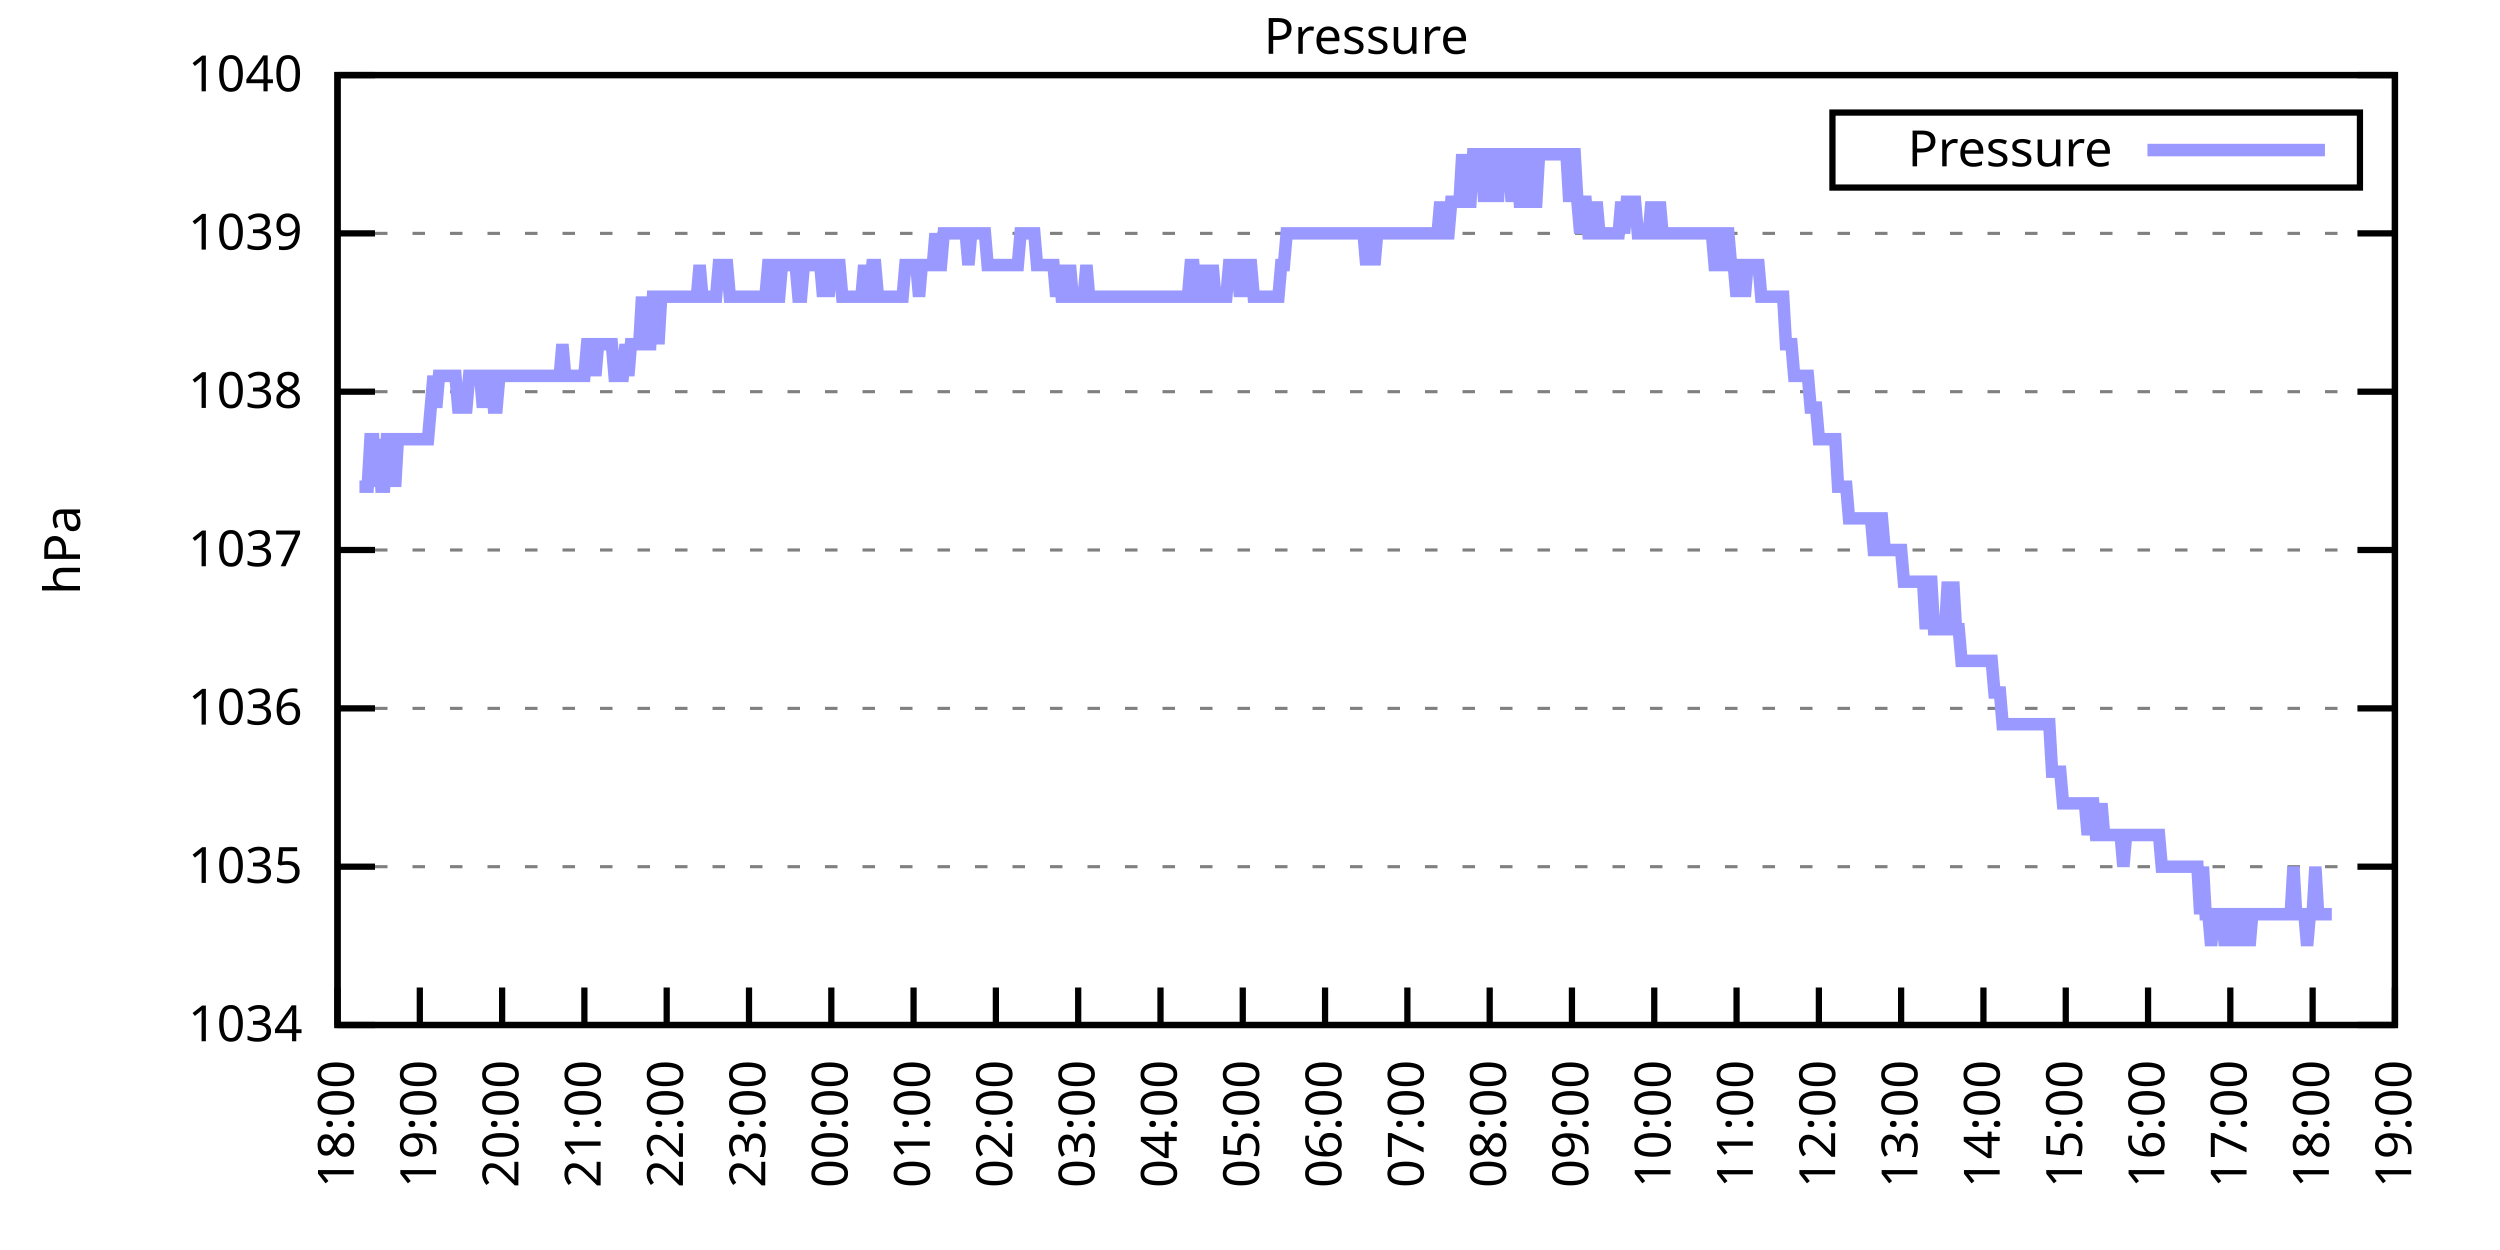
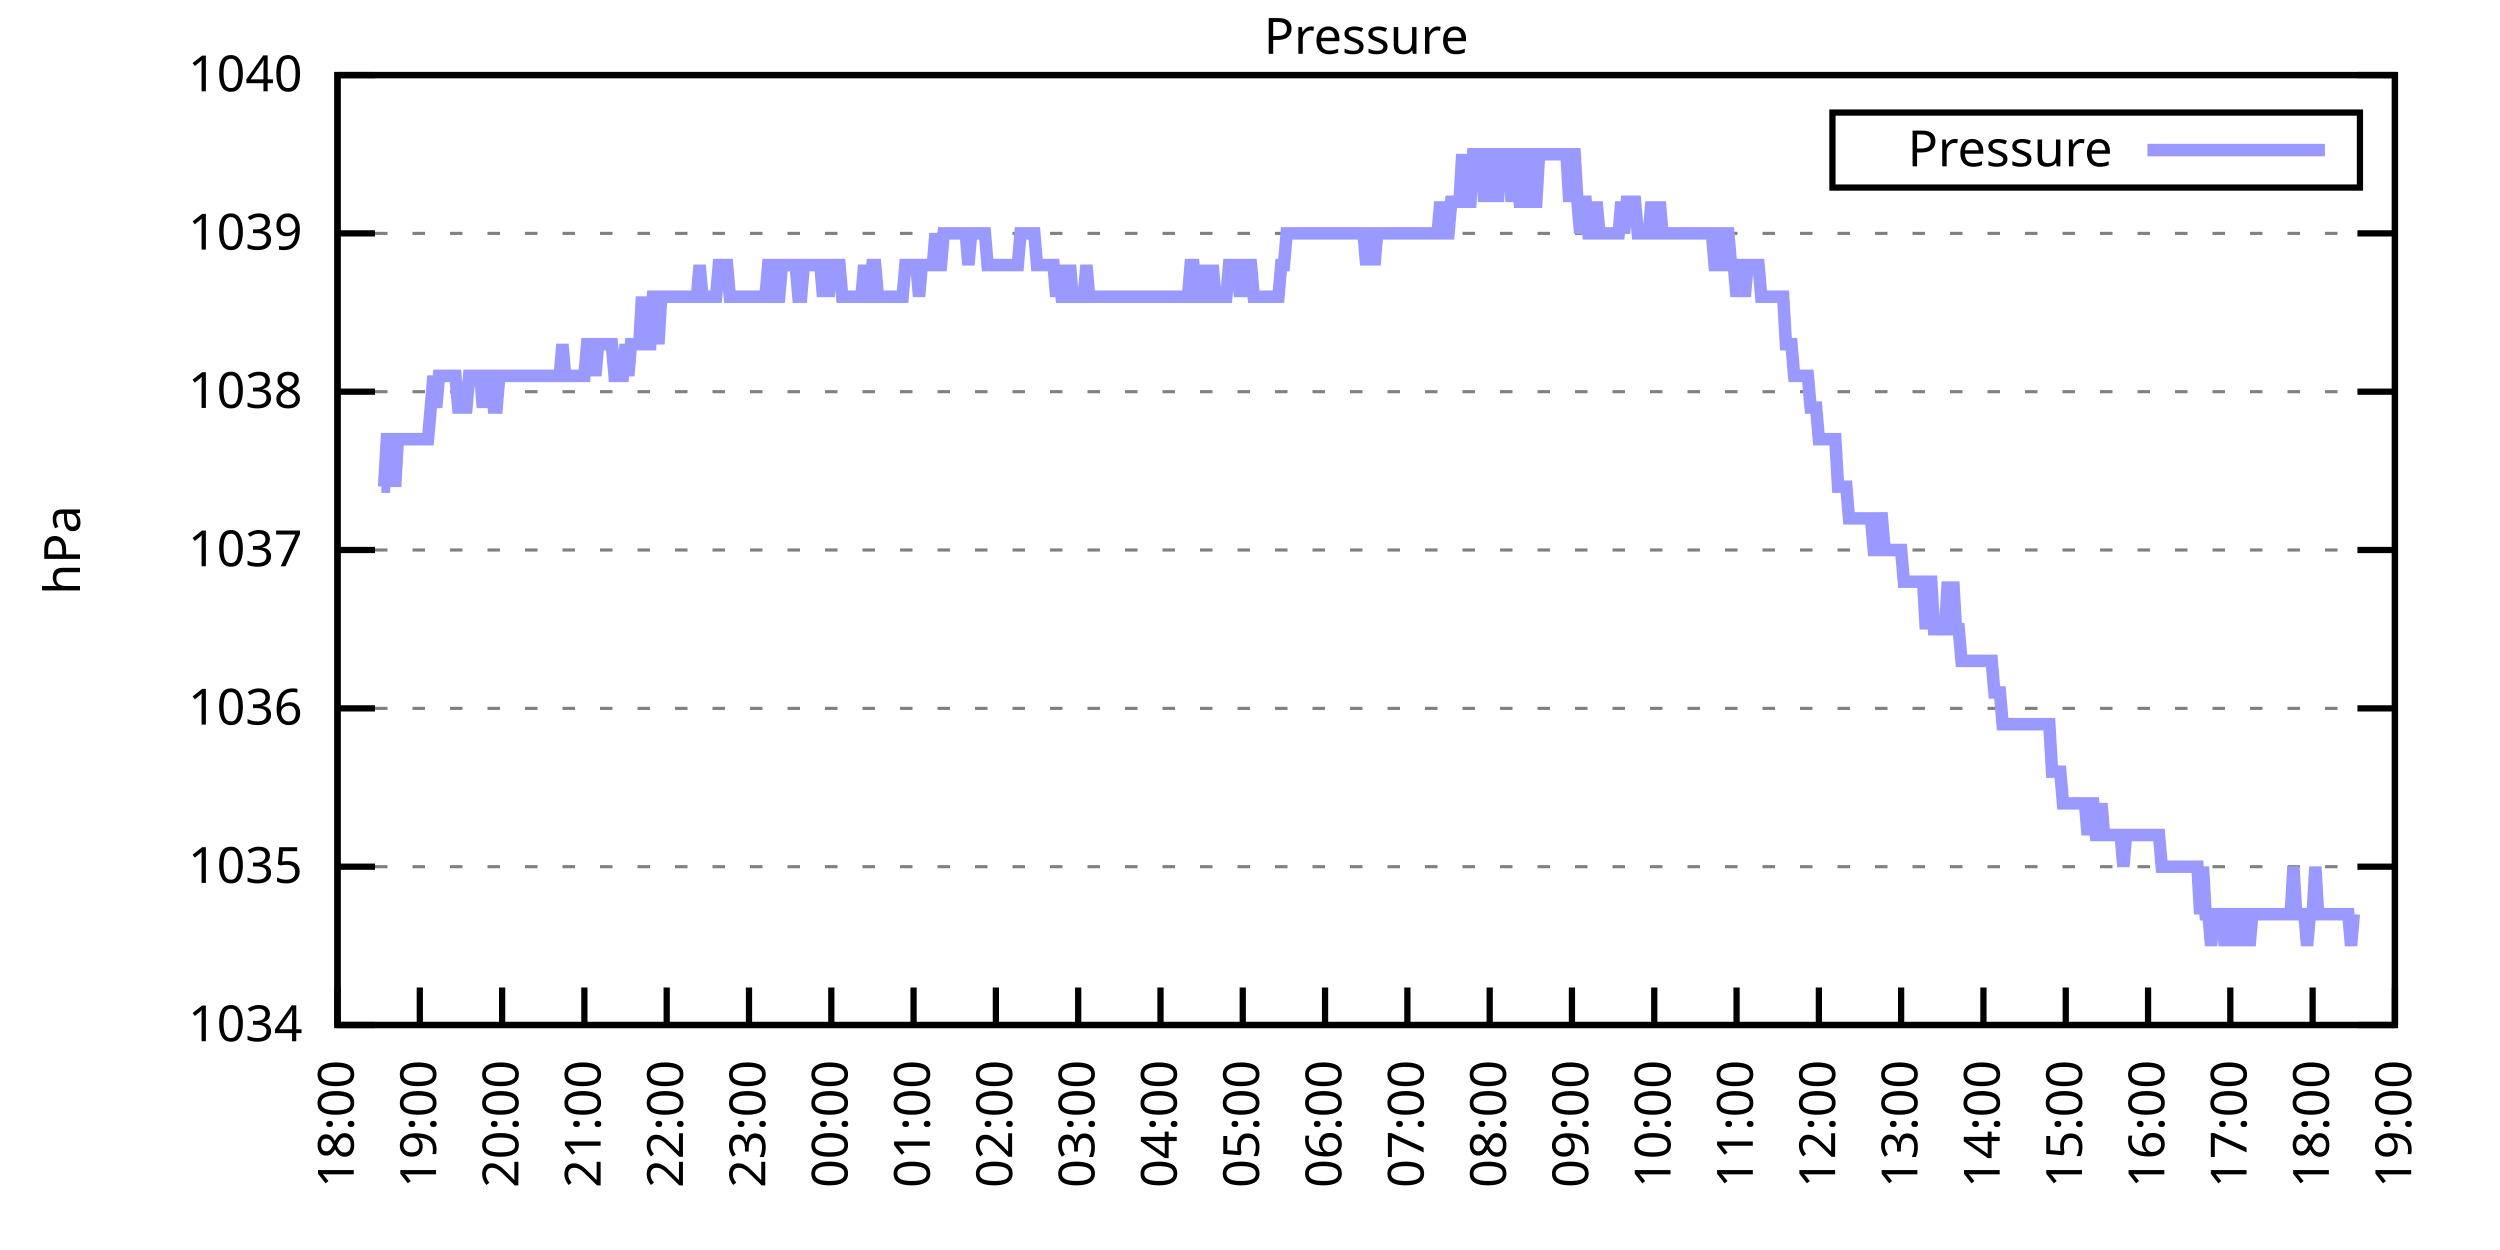
<svg xmlns="http://www.w3.org/2000/svg" xmlns:xlink="http://www.w3.org/1999/xlink" width="400" height="200" viewBox="0 0 400 200">
  <g id="gnuplot_canvas">
    <rect x="0" y="0" width="400" height="200" fill="none" />
    <defs>
      <circle id="gpDot" r="0.5" stroke-width="0.5" stroke="currentColor" />
      <path id="gpPt0" stroke-width="0.333" stroke="currentColor" d="M-1,0 h2 M0,-1 v2" />
      <path id="gpPt1" stroke-width="0.333" stroke="currentColor" d="M-1,-1 L1,1 M1,-1 L-1,1" />
      <path id="gpPt2" stroke-width="0.333" stroke="currentColor" d="M-1,0 L1,0 M0,-1 L0,1 M-1,-1 L1,1 M-1,1 L1,-1" />
      <rect id="gpPt3" stroke-width="0.333" stroke="currentColor" x="-1" y="-1" width="2" height="2" />
      <rect id="gpPt4" stroke-width="0.333" stroke="currentColor" fill="currentColor" x="-1" y="-1" width="2" height="2" />
      <circle id="gpPt5" stroke-width="0.333" stroke="currentColor" cx="0" cy="0" r="1" />
      <use xlink:href="#gpPt5" id="gpPt6" fill="currentColor" stroke="none" />
      <path id="gpPt7" stroke-width="0.333" stroke="currentColor" d="M0,-1.33 L-1.33,0.67 L1.33,0.67 z" />
      <use xlink:href="#gpPt7" id="gpPt8" fill="currentColor" stroke="none" />
      <use xlink:href="#gpPt7" id="gpPt9" stroke="currentColor" transform="rotate(180)" />
      <use xlink:href="#gpPt9" id="gpPt10" fill="currentColor" stroke="none" />
      <use xlink:href="#gpPt3" id="gpPt11" stroke="currentColor" transform="rotate(45)" />
      <use xlink:href="#gpPt11" id="gpPt12" fill="currentColor" stroke="none" />
      <path id="gpPt13" stroke-width="0.333" stroke="currentColor" d="M0,1.330 L1.265,0.411 L0.782,-1.067 L-0.782,-1.076 L-1.265,0.411 z" />
      <use xlink:href="#gpPt13" id="gpPt14" fill="currentColor" stroke="none" />
      <filter id="textbox" filterUnits="objectBoundingBox" x="0" y="0" height="1" width="1">
        <feFlood flood-color="white" flood-opacity="1" result="bgnd" />
        <feComposite in="SourceGraphic" in2="bgnd" operator="atop" />
      </filter>
      <filter id="greybox" filterUnits="objectBoundingBox" x="0" y="0" height="1" width="1">
        <feFlood flood-color="lightgrey" flood-opacity="1" result="grey" />
        <feComposite in="SourceGraphic" in2="grey" operator="atop" />
      </filter>
    </defs>
    <g fill="none" color="white" stroke="currentColor" stroke-width="1.00" stroke-linecap="butt" stroke-linejoin="miter">
</g>
    <g fill="none" color="black" stroke="currentColor" stroke-width="1.00" stroke-linecap="butt" stroke-linejoin="miter">
      <g stroke="none" shape-rendering="crispEdges">
        <polygon fill="rgb(255, 255, 255)" points="54.00,164.00 383.18,164.00 383.18,12.02 54.00,12.02 " />
      </g>
    </g>
    <g fill="none" color="black" stroke="currentColor" stroke-width="1.00" stroke-linecap="butt" stroke-linejoin="miter">
</g>
    <g fill="none" color="black" stroke="black" stroke-width="0.50" stroke-linecap="butt" stroke-linejoin="miter">
</g>
    <g fill="none" color="gray" stroke="currentColor" stroke-width="0.50" stroke-linecap="butt" stroke-linejoin="miter">
      <path stroke="gray" stroke-dasharray="2,4" class="gridline" d="M54.00,164.00 L383.19,164.00  " />
    </g>
    <g fill="none" color="gray" stroke="gray" stroke-width="1.00" stroke-linecap="butt" stroke-linejoin="miter">
</g>
    <g fill="none" color="black" stroke="currentColor" stroke-width="1.00" stroke-linecap="butt" stroke-linejoin="miter">
      <path stroke="black" d="M54.00,164.00 L60.00,164.00 M383.19,164.00 L377.19,164.00  " />
      <g transform="translate(48.40,166.60)" stroke="none" fill="black" font-family="Sans" font-size="8.00" text-anchor="end">
        <text>
          <tspan font-family="Sans"> 1034</tspan>
        </text>
      </g>
    </g>
    <g fill="none" color="black" stroke="currentColor" stroke-width="1.00" stroke-linecap="butt" stroke-linejoin="miter">
</g>
    <g fill="none" color="black" stroke="black" stroke-width="0.50" stroke-linecap="butt" stroke-linejoin="miter">
</g>
    <g fill="none" color="gray" stroke="currentColor" stroke-width="0.50" stroke-linecap="butt" stroke-linejoin="miter">
      <path stroke="gray" stroke-dasharray="2,4" class="gridline" d="M54.00,138.67 L383.19,138.67  " />
    </g>
    <g fill="none" color="gray" stroke="gray" stroke-width="1.00" stroke-linecap="butt" stroke-linejoin="miter">
</g>
    <g fill="none" color="black" stroke="currentColor" stroke-width="1.00" stroke-linecap="butt" stroke-linejoin="miter">
      <path stroke="black" d="M54.00,138.67 L60.00,138.67 M383.19,138.67 L377.19,138.67  " />
      <g transform="translate(48.40,141.27)" stroke="none" fill="black" font-family="Sans" font-size="8.00" text-anchor="end">
        <text>
          <tspan font-family="Sans"> 1035</tspan>
        </text>
      </g>
    </g>
    <g fill="none" color="black" stroke="currentColor" stroke-width="1.00" stroke-linecap="butt" stroke-linejoin="miter">
</g>
    <g fill="none" color="black" stroke="black" stroke-width="0.50" stroke-linecap="butt" stroke-linejoin="miter">
</g>
    <g fill="none" color="gray" stroke="currentColor" stroke-width="0.50" stroke-linecap="butt" stroke-linejoin="miter">
      <path stroke="gray" stroke-dasharray="2,4" class="gridline" d="M54.00,113.34 L383.19,113.34  " />
    </g>
    <g fill="none" color="gray" stroke="gray" stroke-width="1.00" stroke-linecap="butt" stroke-linejoin="miter">
</g>
    <g fill="none" color="black" stroke="currentColor" stroke-width="1.00" stroke-linecap="butt" stroke-linejoin="miter">
      <path stroke="black" d="M54.00,113.34 L60.00,113.34 M383.19,113.34 L377.19,113.34  " />
      <g transform="translate(48.40,115.94)" stroke="none" fill="black" font-family="Sans" font-size="8.00" text-anchor="end">
        <text>
          <tspan font-family="Sans"> 1036</tspan>
        </text>
      </g>
    </g>
    <g fill="none" color="black" stroke="currentColor" stroke-width="1.00" stroke-linecap="butt" stroke-linejoin="miter">
</g>
    <g fill="none" color="black" stroke="black" stroke-width="0.50" stroke-linecap="butt" stroke-linejoin="miter">
</g>
    <g fill="none" color="gray" stroke="currentColor" stroke-width="0.50" stroke-linecap="butt" stroke-linejoin="miter">
      <path stroke="gray" stroke-dasharray="2,4" class="gridline" d="M54.00,88.00 L383.19,88.00  " />
    </g>
    <g fill="none" color="gray" stroke="gray" stroke-width="1.00" stroke-linecap="butt" stroke-linejoin="miter">
</g>
    <g fill="none" color="black" stroke="currentColor" stroke-width="1.00" stroke-linecap="butt" stroke-linejoin="miter">
      <path stroke="black" d="M54.00,88.00 L60.00,88.00 M383.19,88.00 L377.19,88.00  " />
      <g transform="translate(48.40,90.60)" stroke="none" fill="black" font-family="Sans" font-size="8.00" text-anchor="end">
        <text>
          <tspan font-family="Sans"> 1037</tspan>
        </text>
      </g>
    </g>
    <g fill="none" color="black" stroke="currentColor" stroke-width="1.00" stroke-linecap="butt" stroke-linejoin="miter">
</g>
    <g fill="none" color="black" stroke="black" stroke-width="0.50" stroke-linecap="butt" stroke-linejoin="miter">
</g>
    <g fill="none" color="gray" stroke="currentColor" stroke-width="0.50" stroke-linecap="butt" stroke-linejoin="miter">
      <path stroke="gray" stroke-dasharray="2,4" class="gridline" d="M54.00,62.67 L383.19,62.67  " />
    </g>
    <g fill="none" color="gray" stroke="gray" stroke-width="1.00" stroke-linecap="butt" stroke-linejoin="miter">
</g>
    <g fill="none" color="black" stroke="currentColor" stroke-width="1.00" stroke-linecap="butt" stroke-linejoin="miter">
      <path stroke="black" d="M54.00,62.67 L60.00,62.67 M383.19,62.67 L377.19,62.67  " />
      <g transform="translate(48.40,65.27)" stroke="none" fill="black" font-family="Sans" font-size="8.00" text-anchor="end">
        <text>
          <tspan font-family="Sans"> 1038</tspan>
        </text>
      </g>
    </g>
    <g fill="none" color="black" stroke="currentColor" stroke-width="1.00" stroke-linecap="butt" stroke-linejoin="miter">
</g>
    <g fill="none" color="black" stroke="black" stroke-width="0.50" stroke-linecap="butt" stroke-linejoin="miter">
</g>
    <g fill="none" color="gray" stroke="currentColor" stroke-width="0.50" stroke-linecap="butt" stroke-linejoin="miter">
      <path stroke="gray" stroke-dasharray="2,4" class="gridline" d="M54.00,37.34 L383.19,37.34  " />
    </g>
    <g fill="none" color="gray" stroke="gray" stroke-width="1.00" stroke-linecap="butt" stroke-linejoin="miter">
</g>
    <g fill="none" color="black" stroke="currentColor" stroke-width="1.00" stroke-linecap="butt" stroke-linejoin="miter">
      <path stroke="black" d="M54.00,37.34 L60.00,37.34 M383.19,37.34 L377.19,37.34  " />
      <g transform="translate(48.40,39.94)" stroke="none" fill="black" font-family="Sans" font-size="8.00" text-anchor="end">
        <text>
          <tspan font-family="Sans"> 1039</tspan>
        </text>
      </g>
    </g>
    <g fill="none" color="black" stroke="currentColor" stroke-width="1.00" stroke-linecap="butt" stroke-linejoin="miter">
</g>
    <g fill="none" color="black" stroke="black" stroke-width="0.50" stroke-linecap="butt" stroke-linejoin="miter">
</g>
    <g fill="none" color="gray" stroke="currentColor" stroke-width="0.50" stroke-linecap="butt" stroke-linejoin="miter">
      <path stroke="gray" stroke-dasharray="2,4" class="gridline" d="M54.00,12.01 L383.19,12.01  " />
    </g>
    <g fill="none" color="gray" stroke="gray" stroke-width="1.00" stroke-linecap="butt" stroke-linejoin="miter">
</g>
    <g fill="none" color="black" stroke="currentColor" stroke-width="1.00" stroke-linecap="butt" stroke-linejoin="miter">
      <path stroke="black" d="M54.00,12.01 L60.00,12.01 M383.19,12.01 L377.19,12.01  " />
      <g transform="translate(48.40,14.61)" stroke="none" fill="black" font-family="Sans" font-size="8.00" text-anchor="end">
        <text>
          <tspan font-family="Sans"> 1040</tspan>
        </text>
      </g>
    </g>
    <g fill="none" color="black" stroke="currentColor" stroke-width="1.00" stroke-linecap="butt" stroke-linejoin="miter">
      <path stroke="black" d="M54.00,164.00 L54.00,158.00  " />
      <g transform="translate(56.60,169.60) rotate(270.00)" stroke="none" fill="black" font-family="Sans" font-size="8.00" text-anchor="end">
        <text>
          <tspan font-family="Sans">18:00</tspan>
        </text>
      </g>
    </g>
    <g fill="none" color="black" stroke="currentColor" stroke-width="1.00" stroke-linecap="butt" stroke-linejoin="miter">
      <path stroke="black" d="M67.17,164.00 L67.17,158.00  " />
      <g transform="translate(69.77,169.60) rotate(270.00)" stroke="none" fill="black" font-family="Sans" font-size="8.00" text-anchor="end">
        <text>
          <tspan font-family="Sans">19:00</tspan>
        </text>
      </g>
    </g>
    <g fill="none" color="black" stroke="currentColor" stroke-width="1.00" stroke-linecap="butt" stroke-linejoin="miter">
      <path stroke="black" d="M80.34,164.00 L80.34,158.00  " />
      <g transform="translate(82.94,169.60) rotate(270.00)" stroke="none" fill="black" font-family="Sans" font-size="8.00" text-anchor="end">
        <text>
          <tspan font-family="Sans">20:00</tspan>
        </text>
      </g>
    </g>
    <g fill="none" color="black" stroke="currentColor" stroke-width="1.00" stroke-linecap="butt" stroke-linejoin="miter">
      <path stroke="black" d="M93.50,164.00 L93.50,158.00  " />
      <g transform="translate(96.10,169.60) rotate(270.00)" stroke="none" fill="black" font-family="Sans" font-size="8.00" text-anchor="end">
        <text>
          <tspan font-family="Sans">21:00</tspan>
        </text>
      </g>
    </g>
    <g fill="none" color="black" stroke="currentColor" stroke-width="1.00" stroke-linecap="butt" stroke-linejoin="miter">
      <path stroke="black" d="M106.67,164.00 L106.67,158.00  " />
      <g transform="translate(109.27,169.60) rotate(270.00)" stroke="none" fill="black" font-family="Sans" font-size="8.00" text-anchor="end">
        <text>
          <tspan font-family="Sans">22:00</tspan>
        </text>
      </g>
    </g>
    <g fill="none" color="black" stroke="currentColor" stroke-width="1.00" stroke-linecap="butt" stroke-linejoin="miter">
      <path stroke="black" d="M119.84,164.00 L119.84,158.00  " />
      <g transform="translate(122.44,169.60) rotate(270.00)" stroke="none" fill="black" font-family="Sans" font-size="8.00" text-anchor="end">
        <text>
          <tspan font-family="Sans">23:00</tspan>
        </text>
      </g>
    </g>
    <g fill="none" color="black" stroke="currentColor" stroke-width="1.00" stroke-linecap="butt" stroke-linejoin="miter">
      <path stroke="black" d="M133.01,164.00 L133.01,158.00  " />
      <g transform="translate(135.61,169.60) rotate(270.00)" stroke="none" fill="black" font-family="Sans" font-size="8.00" text-anchor="end">
        <text>
          <tspan font-family="Sans">00:00</tspan>
        </text>
      </g>
    </g>
    <g fill="none" color="black" stroke="currentColor" stroke-width="1.00" stroke-linecap="butt" stroke-linejoin="miter">
      <path stroke="black" d="M146.17,164.00 L146.17,158.00  " />
      <g transform="translate(148.77,169.60) rotate(270.00)" stroke="none" fill="black" font-family="Sans" font-size="8.00" text-anchor="end">
        <text>
          <tspan font-family="Sans">01:00</tspan>
        </text>
      </g>
    </g>
    <g fill="none" color="black" stroke="currentColor" stroke-width="1.00" stroke-linecap="butt" stroke-linejoin="miter">
      <path stroke="black" d="M159.34,164.00 L159.34,158.00  " />
      <g transform="translate(161.94,169.60) rotate(270.00)" stroke="none" fill="black" font-family="Sans" font-size="8.00" text-anchor="end">
        <text>
          <tspan font-family="Sans">02:00</tspan>
        </text>
      </g>
    </g>
    <g fill="none" color="black" stroke="currentColor" stroke-width="1.00" stroke-linecap="butt" stroke-linejoin="miter">
      <path stroke="black" d="M172.51,164.00 L172.51,158.00  " />
      <g transform="translate(175.11,169.60) rotate(270.00)" stroke="none" fill="black" font-family="Sans" font-size="8.00" text-anchor="end">
        <text>
          <tspan font-family="Sans">03:00</tspan>
        </text>
      </g>
    </g>
    <g fill="none" color="black" stroke="currentColor" stroke-width="1.00" stroke-linecap="butt" stroke-linejoin="miter">
      <path stroke="black" d="M185.68,164.00 L185.68,158.00  " />
      <g transform="translate(188.28,169.60) rotate(270.00)" stroke="none" fill="black" font-family="Sans" font-size="8.00" text-anchor="end">
        <text>
          <tspan font-family="Sans">04:00</tspan>
        </text>
      </g>
    </g>
    <g fill="none" color="black" stroke="currentColor" stroke-width="1.00" stroke-linecap="butt" stroke-linejoin="miter">
      <path stroke="black" d="M198.84,164.00 L198.84,158.00  " />
      <g transform="translate(201.44,169.60) rotate(270.00)" stroke="none" fill="black" font-family="Sans" font-size="8.00" text-anchor="end">
        <text>
          <tspan font-family="Sans">05:00</tspan>
        </text>
      </g>
    </g>
    <g fill="none" color="black" stroke="currentColor" stroke-width="1.00" stroke-linecap="butt" stroke-linejoin="miter">
      <path stroke="black" d="M212.01,164.00 L212.01,158.00  " />
      <g transform="translate(214.61,169.60) rotate(270.00)" stroke="none" fill="black" font-family="Sans" font-size="8.00" text-anchor="end">
        <text>
          <tspan font-family="Sans">06:00</tspan>
        </text>
      </g>
    </g>
    <g fill="none" color="black" stroke="currentColor" stroke-width="1.00" stroke-linecap="butt" stroke-linejoin="miter">
      <path stroke="black" d="M225.18,164.00 L225.18,158.00  " />
      <g transform="translate(227.78,169.60) rotate(270.00)" stroke="none" fill="black" font-family="Sans" font-size="8.00" text-anchor="end">
        <text>
          <tspan font-family="Sans">07:00</tspan>
        </text>
      </g>
    </g>
    <g fill="none" color="black" stroke="currentColor" stroke-width="1.00" stroke-linecap="butt" stroke-linejoin="miter">
      <path stroke="black" d="M238.35,164.00 L238.35,158.00  " />
      <g transform="translate(240.95,169.60) rotate(270.00)" stroke="none" fill="black" font-family="Sans" font-size="8.00" text-anchor="end">
        <text>
          <tspan font-family="Sans">08:00</tspan>
        </text>
      </g>
    </g>
    <g fill="none" color="black" stroke="currentColor" stroke-width="1.00" stroke-linecap="butt" stroke-linejoin="miter">
      <path stroke="black" d="M251.51,164.00 L251.51,158.00  " />
      <g transform="translate(254.11,169.60) rotate(270.00)" stroke="none" fill="black" font-family="Sans" font-size="8.00" text-anchor="end">
        <text>
          <tspan font-family="Sans">09:00</tspan>
        </text>
      </g>
    </g>
    <g fill="none" color="black" stroke="currentColor" stroke-width="1.00" stroke-linecap="butt" stroke-linejoin="miter">
      <path stroke="black" d="M264.68,164.00 L264.68,158.00  " />
      <g transform="translate(267.28,169.60) rotate(270.00)" stroke="none" fill="black" font-family="Sans" font-size="8.00" text-anchor="end">
        <text>
          <tspan font-family="Sans">10:00</tspan>
        </text>
      </g>
    </g>
    <g fill="none" color="black" stroke="currentColor" stroke-width="1.00" stroke-linecap="butt" stroke-linejoin="miter">
      <path stroke="black" d="M277.85,164.00 L277.85,158.00  " />
      <g transform="translate(280.45,169.60) rotate(270.00)" stroke="none" fill="black" font-family="Sans" font-size="8.00" text-anchor="end">
        <text>
          <tspan font-family="Sans">11:00</tspan>
        </text>
      </g>
    </g>
    <g fill="none" color="black" stroke="currentColor" stroke-width="1.00" stroke-linecap="butt" stroke-linejoin="miter">
      <path stroke="black" d="M291.02,164.00 L291.02,158.00  " />
      <g transform="translate(293.62,169.60) rotate(270.00)" stroke="none" fill="black" font-family="Sans" font-size="8.00" text-anchor="end">
        <text>
          <tspan font-family="Sans">12:00</tspan>
        </text>
      </g>
    </g>
    <g fill="none" color="black" stroke="currentColor" stroke-width="1.00" stroke-linecap="butt" stroke-linejoin="miter">
      <path stroke="black" d="M304.18,164.00 L304.18,158.00  " />
      <g transform="translate(306.78,169.60) rotate(270.00)" stroke="none" fill="black" font-family="Sans" font-size="8.00" text-anchor="end">
        <text>
          <tspan font-family="Sans">13:00</tspan>
        </text>
      </g>
    </g>
    <g fill="none" color="black" stroke="currentColor" stroke-width="1.00" stroke-linecap="butt" stroke-linejoin="miter">
      <path stroke="black" d="M317.35,164.00 L317.35,158.00  " />
      <g transform="translate(319.95,169.60) rotate(270.00)" stroke="none" fill="black" font-family="Sans" font-size="8.00" text-anchor="end">
        <text>
          <tspan font-family="Sans">14:00</tspan>
        </text>
      </g>
    </g>
    <g fill="none" color="black" stroke="currentColor" stroke-width="1.00" stroke-linecap="butt" stroke-linejoin="miter">
      <path stroke="black" d="M330.52,164.00 L330.52,158.00  " />
      <g transform="translate(333.12,169.60) rotate(270.00)" stroke="none" fill="black" font-family="Sans" font-size="8.00" text-anchor="end">
        <text>
          <tspan font-family="Sans">15:00</tspan>
        </text>
      </g>
    </g>
    <g fill="none" color="black" stroke="currentColor" stroke-width="1.00" stroke-linecap="butt" stroke-linejoin="miter">
      <path stroke="black" d="M343.69,164.00 L343.69,158.00  " />
      <g transform="translate(346.29,169.60) rotate(270.00)" stroke="none" fill="black" font-family="Sans" font-size="8.00" text-anchor="end">
        <text>
          <tspan font-family="Sans">16:00</tspan>
        </text>
      </g>
    </g>
    <g fill="none" color="black" stroke="currentColor" stroke-width="1.00" stroke-linecap="butt" stroke-linejoin="miter">
      <path stroke="black" d="M356.85,164.00 L356.85,158.00  " />
      <g transform="translate(359.45,169.60) rotate(270.00)" stroke="none" fill="black" font-family="Sans" font-size="8.00" text-anchor="end">
        <text>
          <tspan font-family="Sans">17:00</tspan>
        </text>
      </g>
    </g>
    <g fill="none" color="black" stroke="currentColor" stroke-width="1.00" stroke-linecap="butt" stroke-linejoin="miter">
      <path stroke="black" d="M370.02,164.00 L370.02,158.00  " />
      <g transform="translate(372.62,169.60) rotate(270.00)" stroke="none" fill="black" font-family="Sans" font-size="8.00" text-anchor="end">
        <text>
          <tspan font-family="Sans">18:00</tspan>
        </text>
      </g>
    </g>
    <g fill="none" color="black" stroke="currentColor" stroke-width="1.00" stroke-linecap="butt" stroke-linejoin="miter">
      <path stroke="black" d="M383.19,164.00 L383.19,158.00  " />
      <g transform="translate(385.79,169.60) rotate(270.00)" stroke="none" fill="black" font-family="Sans" font-size="8.00" text-anchor="end">
        <text>
          <tspan font-family="Sans">19:00</tspan>
        </text>
      </g>
    </g>
    <g fill="none" color="black" stroke="currentColor" stroke-width="1.00" stroke-linecap="butt" stroke-linejoin="miter">
</g>
    <g fill="none" color="black" stroke="currentColor" stroke-width="1.00" stroke-linecap="butt" stroke-linejoin="miter">
      <path stroke="black" d="M54.00,12.01 L54.00,164.00 L383.19,164.00 L383.19,12.01 L54.00,12.01 Z  " />
    </g>
    <g fill="none" color="black" stroke="currentColor" stroke-width="1.00" stroke-linecap="butt" stroke-linejoin="miter">
</g>
    <g fill="none" color="black" stroke="currentColor" stroke-width="1.00" stroke-linecap="butt" stroke-linejoin="miter">
      <path stroke="black" d="M293.19,30.01 L293.19,18.01 L377.59,18.01 L377.59,30.01 L293.19,30.01 Z  " />
    </g>
    <g id="Pressure_plot_1">
      <g fill="none" color="white" stroke="black" stroke-width="2.00" stroke-linecap="butt" stroke-linejoin="miter">
</g>
      <g fill="none" color="black" stroke="currentColor" stroke-width="2.00" stroke-linecap="butt" stroke-linejoin="miter">
        <g transform="translate(337.99,26.61)" stroke="none" fill="black" font-family="Sans" font-size="8.00" text-anchor="end">
          <text>
            <tspan font-family="Sans">Pressure</tspan>
          </text>
        </g>
      </g>
      <g fill="none" color="black" stroke="currentColor" stroke-width="2.00" stroke-linecap="butt" stroke-linejoin="miter">
-         <path stroke="rgb(153, 153, 255)" d="M343.59,24.01 L371.99,24.01 M57.51,77.87 L57.95,77.87 L58.39,77.87 L58.83,77.87 L59.27,70.27 L59.71,70.27   L60.14,77.87 L60.58,70.27 L61.02,77.87 L61.46,77.87 L61.90,70.27 L62.34,70.27 L62.78,70.27 L63.22,77.87   L63.66,70.27 L64.10,70.27 L64.53,70.27 L64.97,70.27 L65.41,70.27 L65.85,70.27 L66.29,70.27 L66.73,70.27   L67.17,70.27 L67.61,70.27 L68.05,70.27 L68.48,70.27 L68.92,65.21 L69.36,60.14 L69.80,65.21 L70.24,60.14   L70.68,60.14 L71.12,60.14 L71.56,60.14 L72.00,60.14 L72.43,60.14 L72.87,60.14 L73.31,65.21 L73.75,65.21   L74.19,65.21 L74.63,65.21 L75.07,60.14 L75.51,60.14 L75.95,60.14 L76.38,60.14 L76.82,60.14 L77.26,65.21   L77.70,60.14 L78.14,60.14 L78.58,60.14 L79.02,65.21 L79.46,65.21 L79.90,60.14 L80.34,60.14 L80.77,60.14   L81.21,60.14 L81.65,60.14 L82.09,60.14 L82.53,60.14 L82.97,60.14 L83.41,60.14 L83.85,60.14 L84.29,60.14   L84.72,60.14 L85.16,60.14 L85.60,60.14 L86.04,60.14 L86.48,60.14 L86.92,60.14 L87.36,60.14 L87.80,60.14   L88.24,60.14 L88.67,60.14 L89.11,60.14 L89.55,60.14 L89.99,55.07 L90.43,60.14 L90.87,60.14 L91.31,60.14   L91.75,60.14 L92.19,60.14 L92.62,60.14 L93.06,60.14 L93.50,60.14 L93.94,55.07 L94.38,55.07 L94.82,55.07   L95.26,60.14 L95.70,55.07 L96.14,55.07 L96.58,55.07 L97.01,55.07 L97.45,55.07 L97.89,55.07 L98.33,60.14   L98.77,60.14 L99.21,60.14 L99.65,60.14 L100.09,55.07 L100.53,60.14 L100.96,55.07 L101.40,55.07 L101.84,55.07   L102.28,55.07 L102.72,47.47 L103.16,55.07 L103.60,55.07 L104.04,55.07 L104.48,47.47 L104.91,47.47 L105.35,55.07   L105.79,47.47 L106.23,47.47 L106.67,47.47 L107.11,47.47 L107.55,47.47 L107.99,47.47 L108.43,47.47 L108.87,47.47   L109.30,47.47 L109.74,47.47 L110.18,47.47 L110.62,47.47 L111.06,47.47 L111.50,47.47 L111.94,42.41 L112.38,47.47   L112.82,47.47 L113.25,47.47 L113.69,47.47 L114.13,47.47 L114.57,47.47 L115.01,42.41 L115.45,42.41 L115.89,42.41   L116.33,42.41 L116.77,47.47 L117.20,47.47 L117.64,47.47 L118.08,47.47 L118.52,47.47 L118.96,47.47 L119.40,47.47   L119.84,47.47 L120.28,47.47 L120.72,47.47 L121.15,47.47 L121.59,47.47 L122.03,47.47 L122.47,47.47 L122.91,42.41   L123.35,42.41 L123.79,42.41 L124.23,47.47 L124.67,47.47 L125.11,42.41 L125.54,42.41 L125.98,42.41 L126.42,42.41   L126.86,42.41 L127.30,42.41 L127.74,47.47 L128.18,47.47 L128.62,42.41 L129.06,42.41 L129.49,42.41 L129.93,42.41   L130.37,42.41 L130.81,42.41 L131.25,42.41 L131.69,47.47 L132.13,42.41 L132.57,47.47 L133.01,42.41 L133.44,42.41   L133.88,42.41 L134.32,42.41 L134.76,47.47 L135.20,47.47 L135.64,47.47 L136.08,47.47 L136.52,47.47 L136.96,47.47   L137.39,47.47 L137.83,47.47 L138.27,42.41 L138.71,47.47 L139.15,47.47 L139.59,42.41 L140.03,42.41 L140.47,47.47   L140.91,47.47 L141.35,47.47 L141.78,47.47 L142.22,47.47 L142.66,47.47 L143.10,47.47 L143.54,47.47 L143.98,47.47   L144.42,47.47 L144.86,42.41 L145.30,42.41 L145.73,42.41 L146.17,42.41 L146.61,42.41 L147.05,47.47 L147.49,42.41   L147.93,42.41 L148.37,42.41 L148.81,42.41 L149.25,42.41 L149.68,37.34 L150.12,42.41 L150.56,42.41 L151.00,37.34   L151.44,37.34 L151.88,37.34 L152.32,37.34 L152.76,37.34 L153.20,37.34 L153.63,37.34 L154.07,37.34 L154.51,37.34   L154.95,42.41 L155.39,37.34 L155.83,37.34 L156.27,37.34 L156.71,37.34 L157.15,37.34 L157.59,37.34 L158.02,42.41   L158.46,42.41 L158.90,42.41 L159.34,42.41 L159.78,42.41 L160.22,42.41 L160.66,42.41 L161.10,42.41 L161.54,42.41   L161.97,42.41 L162.41,42.41 L162.85,42.41 L163.29,37.34 L163.73,37.34 L164.17,37.34 L164.61,37.34 L165.05,37.34   L165.49,37.34 L165.92,42.41 L166.36,42.41 L166.80,42.41 L167.24,42.41 L167.68,42.41 L168.12,42.41 L168.56,42.41   L169.00,47.47 L169.44,42.41 L169.87,47.47 L170.31,47.47 L170.75,47.47 L171.19,42.41 L171.63,47.47 L172.07,47.47   L172.51,47.47 L172.95,47.47 L173.39,47.47 L173.83,42.41 L174.26,47.47 L174.70,47.47 L175.14,47.47 L175.58,47.47   L176.02,47.47 L176.46,47.47 L176.90,47.47 L177.34,47.47 L177.78,47.47 L178.21,47.47 L178.65,47.47 L179.09,47.47   L179.53,47.47 L179.97,47.47 L180.41,47.47 L180.85,47.47 L181.29,47.47 L181.73,47.47 L182.16,47.47 L182.60,47.47   L183.04,47.47 L183.48,47.47 L183.92,47.47 L184.36,47.47 L184.80,47.47 L185.24,47.47 L185.68,47.47 L186.11,47.47   L186.55,47.47 L186.99,47.47 L187.43,47.47 L187.87,47.47 L188.31,47.47 L188.75,47.47 L189.19,47.47 L189.63,47.47   L190.07,47.47 L190.50,42.41 L190.94,42.41 L191.38,47.47 L191.82,47.47 L192.26,47.47 L192.70,42.41 L193.14,47.47   L193.58,47.47 L194.02,42.41 L194.45,47.47 L194.89,47.47 L195.33,47.47 L195.77,47.47 L196.21,47.47 L196.65,42.41   L197.09,42.41 L197.53,42.41 L197.97,42.41 L198.40,47.47 L198.84,42.41 L199.28,47.47 L199.72,42.41 L200.16,42.41   L200.60,47.47 L201.04,47.47 L201.48,47.47 L201.92,47.47 L202.35,47.47 L202.79,47.47 L203.23,47.47 L203.67,47.47   L204.11,47.47 L204.55,47.47 L204.99,42.41 L205.43,42.41 L205.87,37.34 L206.31,37.34 L206.74,37.34 L207.18,37.34   L207.62,37.34 L208.06,37.34 L208.50,37.34 L208.94,37.34 L209.38,37.34 L209.82,37.34 L210.26,37.34 L210.69,37.34   L211.13,37.34 L211.57,37.34 L212.01,37.34 L212.45,37.34 L212.89,37.34 L213.33,37.34 L213.77,37.34 L214.21,37.34   L214.64,37.34 L215.08,37.34 L215.52,37.34 L215.96,37.34 L216.40,37.34 L216.84,37.34 L217.28,37.34 L217.72,37.34   L218.16,37.34 L218.60,42.41 L219.03,37.34 L219.47,37.34 L219.91,42.41 L220.35,37.34 L220.79,37.34 L221.23,37.34   L221.67,37.34 L222.11,37.34 L222.55,37.34 L222.98,37.34 L223.42,37.34 L223.86,37.34 L224.30,37.34 L224.74,37.34   L225.18,37.34 L225.62,37.34 L226.06,37.34 L226.50,37.34 L226.93,37.34 L227.37,37.34 L227.81,37.34 L228.25,37.34   L228.69,37.34 L229.13,37.34 L229.57,37.34 L230.01,37.34 L230.45,32.28 L230.88,37.34 L231.32,37.34 L231.76,37.34   L232.20,32.28 L232.64,32.28 L233.08,32.28 L233.52,32.28 L233.96,24.68 L234.40,32.28 L234.84,32.28 L235.27,32.28   L235.71,24.68 L236.15,24.68 L236.59,24.68 L237.03,24.68 L237.47,32.28 L237.91,24.68 L238.35,24.68 L238.79,32.28   L239.22,24.68 L239.66,32.28 L240.10,24.68 L240.54,24.68 L240.98,24.68 L241.42,24.68 L241.86,32.28 L242.30,24.68   L242.74,24.68 L243.17,32.28 L243.61,32.28 L244.05,24.68 L244.49,24.68 L244.93,24.68 L245.37,32.28 L245.81,32.28   L246.25,24.68 L246.69,24.68 L247.12,24.68 L247.56,24.68 L248.00,24.68 L248.44,24.68 L248.88,24.68 L249.32,24.68   L249.76,24.68 L250.20,24.68 L250.64,24.68 L251.08,32.28 L251.51,24.68 L251.95,24.68 L252.39,32.28 L252.83,37.34   L253.27,32.28 L253.71,32.28 L254.15,37.34 L254.59,37.34 L255.03,37.34 L255.46,32.28 L255.90,37.34 L256.34,37.34   L256.78,37.34 L257.22,37.34 L257.66,37.34 L258.10,37.34 L258.54,37.34 L258.98,37.34 L259.41,32.28 L259.85,37.34   L260.29,32.28 L260.73,32.28 L261.17,32.28 L261.61,32.28 L262.05,37.34 L262.49,37.34 L262.93,37.34 L263.36,37.34   L263.80,37.34 L264.24,32.28 L264.68,37.34 L265.12,37.34 L265.56,32.28 L266.00,37.34 L266.44,37.34 L266.88,37.34   L267.32,37.34 L267.75,37.34 L268.19,37.34 L268.63,37.34 L269.07,37.34 L269.51,37.34 L269.95,37.34 L270.39,37.34   L270.83,37.34 L271.27,37.34 L271.70,37.34 L272.14,37.34 L272.58,37.34 L273.02,37.34 L273.46,37.34 L273.90,37.34   L274.34,42.41 L274.78,42.41 L275.22,42.41 L275.65,37.34 L276.09,37.34 L276.53,37.34 L276.97,42.41 L277.41,42.41   L277.85,47.47 L278.29,42.41 L278.73,42.41 L279.17,47.47 L279.60,42.41 L280.04,42.41 L280.48,42.41 L280.92,42.41   L281.36,42.41 L281.80,47.47 L282.24,47.47 L282.68,47.47 L283.12,47.47 L283.56,47.47 L283.99,47.47 L284.43,47.47   L284.87,47.47 L285.31,47.47 L285.75,55.07 L286.19,55.07 L286.63,55.07 L287.07,60.14 L287.51,60.14 L287.94,60.14   L288.38,60.14 L288.82,60.14 L289.26,60.14 L289.70,65.21 L290.14,65.21 L290.58,65.21 L291.02,70.27 L291.46,70.27   L291.89,70.27 L292.33,70.27 L292.77,70.27 L293.21,70.27 L293.65,70.27 L294.09,77.87 L294.53,77.87 L294.97,77.87   L295.41,77.87 L295.84,82.94 L296.28,82.94 L296.72,82.94 L297.16,82.94 L297.60,82.94 L298.04,82.94 L298.48,82.94   L298.92,82.94 L299.36,82.94 L299.80,88.00 L300.23,88.00 L300.67,82.94 L301.11,82.94 L301.55,88.00 L301.99,88.00   L302.43,88.00 L302.87,88.00 L303.31,88.00 L303.75,88.00 L304.18,88.00 L304.62,93.07 L305.06,93.07 L305.50,93.07   L305.94,93.07 L306.38,93.07 L306.82,93.07 L307.26,93.07 L307.70,93.07 L308.13,100.67 L308.57,93.07 L309.01,93.07   L309.45,100.67 L309.89,100.67 L310.33,100.67 L310.77,100.67 L311.21,100.67 L311.65,93.07 L312.08,100.67 L312.52,93.07   L312.96,100.67 L313.40,100.67 L313.84,105.74 L314.28,105.74 L314.72,105.74 L315.16,105.74 L315.60,105.74 L316.04,105.74   L316.25,105.74 L316.91,105.74 L317.35,105.74 L317.79,105.74 L318.23,105.74 L318.67,105.74 L319.11,110.80 L319.55,110.80   L319.99,110.80 L320.42,115.87 L320.86,115.87 L321.30,115.87 L321.74,115.87 L322.18,115.87 L322.62,115.87 L323.06,115.87   L323.50,115.87 L323.94,115.87 L324.37,115.87 L324.81,115.87 L325.25,115.87 L325.69,115.87 L326.13,115.87 L326.57,115.87   L327.01,115.87 L327.45,115.87 L327.89,115.87 L328.33,123.47 L328.76,123.47 L329.20,123.47 L329.64,123.47 L330.08,128.54   L330.52,128.54 L330.96,128.54 L331.40,128.54 L331.84,128.54 L332.28,128.54 L332.71,128.54 L333.15,128.54 L333.59,128.54   L334.03,133.60 L334.47,128.54 L334.91,128.54 L335.35,133.60 L335.79,133.60 L336.23,128.54 L336.66,133.60 L337.10,133.60   L337.54,133.60 L337.98,133.60 L338.42,133.60 L338.86,133.60 L339.30,133.60 L339.74,138.67 L340.18,133.60 L340.61,133.60   L341.05,133.60 L341.49,133.60 L341.93,133.60 L342.37,133.60 L342.81,133.60 L343.25,133.60 L343.69,133.60 L344.13,133.60   L344.57,133.60 L345.00,133.60 L345.44,133.60 L345.88,138.67 L346.32,138.67 L346.76,138.67 L347.20,138.67 L347.64,138.67   L348.08,138.67 L348.52,138.67 L348.95,138.67 L349.39,138.67 L349.83,138.67 L350.27,138.67 L350.71,138.67 L351.15,138.67   L351.59,138.67 L352.03,146.27 L352.47,138.67 L352.90,146.27 L353.34,146.27 L353.78,151.33 L354.22,146.27 L354.66,146.27   L355.10,146.27 L355.54,146.27 L355.98,151.33 L356.42,146.27 L356.85,146.27 L357.29,146.27 L357.73,151.33 L358.17,146.27   L358.61,151.33 L359.05,146.27 L359.49,146.27 L359.93,151.33 L360.37,146.27 L360.81,146.27 L361.24,146.27 L361.68,146.27   L362.12,146.27 L362.56,146.27 L363.00,146.27 L363.44,146.27 L363.88,146.27 L364.32,146.27 L364.76,146.27 L365.19,146.27   L365.63,146.27 L366.07,146.27 L366.51,146.27 L366.95,138.67 L367.39,146.27 L367.83,146.27 L368.27,146.27 L368.71,146.27   L369.14,151.33 L369.58,146.27 L370.02,146.27 L370.46,138.67 L370.90,146.27 L371.34,146.27 L371.78,146.27 L372.22,146.27   L372.66,146.27 L373.09,146.27  " />
+         <path stroke="rgb(153, 153, 255)" d="M343.59,24.01 L371.99,24.01 M61.02,77.87 L61.46,77.87 L61.90,70.27 L62.34,70.27 L62.78,70.27 L63.22,77.87   L63.66,70.27 L64.10,70.27 L64.53,70.27 L64.97,70.27 L65.41,70.27 L65.85,70.27 L66.29,70.27 L66.73,70.27   L67.17,70.27 L67.61,70.27 L68.05,70.27 L68.48,70.27 L68.92,65.21 L69.36,60.14 L69.80,65.21 L70.24,60.14   L70.68,60.14 L71.12,60.14 L71.56,60.14 L72.00,60.14 L72.43,60.14 L72.87,60.14 L73.31,65.21 L73.75,65.21   L74.19,65.21 L74.63,65.21 L75.07,60.14 L75.51,60.14 L75.95,60.14 L76.38,60.14 L76.82,60.14 L77.26,65.21   L77.70,60.14 L78.14,60.14 L78.58,60.14 L79.02,65.21 L79.46,65.21 L79.90,60.14 L80.34,60.14 L80.77,60.14   L81.21,60.14 L81.65,60.14 L82.09,60.14 L82.53,60.14 L82.97,60.14 L83.41,60.14 L83.85,60.14 L84.29,60.14   L84.72,60.14 L85.16,60.14 L85.60,60.14 L86.04,60.14 L86.48,60.14 L86.92,60.14 L87.36,60.14 L87.80,60.14   L88.24,60.14 L88.67,60.14 L89.11,60.14 L89.55,60.14 L89.99,55.07 L90.43,60.14 L90.87,60.14 L91.31,60.14   L91.75,60.14 L92.19,60.14 L92.62,60.14 L93.06,60.14 L93.50,60.14 L93.94,55.07 L94.38,55.07 L94.82,55.07   L95.26,60.14 L95.70,55.07 L96.14,55.07 L96.58,55.07 L97.01,55.07 L97.45,55.07 L97.89,55.07 L98.33,60.14   L98.77,60.14 L99.21,60.14 L99.65,60.14 L100.09,55.07 L100.53,60.14 L100.96,55.07 L101.40,55.07 L101.84,55.07   L102.28,55.07 L102.72,47.47 L103.16,55.07 L103.60,55.07 L104.04,55.07 L104.48,47.47 L104.91,47.47 L105.35,55.07   L105.79,47.47 L106.23,47.47 L106.67,47.47 L107.11,47.47 L107.55,47.47 L107.99,47.47 L108.43,47.47 L108.87,47.47   L109.30,47.47 L109.74,47.47 L110.18,47.47 L110.62,47.47 L111.06,47.47 L111.50,47.47 L111.94,42.41 L112.38,47.47   L112.82,47.47 L113.25,47.47 L113.69,47.47 L114.13,47.47 L114.57,47.47 L115.01,42.41 L115.45,42.41 L115.89,42.41   L116.33,42.41 L116.77,47.47 L117.20,47.47 L117.64,47.47 L118.08,47.47 L118.52,47.47 L118.96,47.47 L119.40,47.47   L119.84,47.47 L120.28,47.47 L120.72,47.47 L121.15,47.47 L121.59,47.47 L122.03,47.47 L122.47,47.47 L122.91,42.41   L123.35,42.41 L123.79,42.41 L124.23,47.47 L124.67,47.47 L125.11,42.41 L125.54,42.41 L125.98,42.41 L126.42,42.41   L126.86,42.41 L127.30,42.41 L127.74,47.47 L128.18,47.47 L128.62,42.41 L129.06,42.41 L129.49,42.41 L129.93,42.41   L130.37,42.41 L130.81,42.41 L131.25,42.41 L131.69,47.47 L132.13,42.41 L132.57,47.47 L133.01,42.41 L133.44,42.41   L133.88,42.41 L134.32,42.41 L134.76,47.47 L135.20,47.47 L135.64,47.47 L136.08,47.47 L136.52,47.47 L136.96,47.47   L137.39,47.47 L137.83,47.47 L138.27,42.41 L138.71,47.47 L139.15,47.47 L139.59,42.41 L140.03,42.41 L140.47,47.47   L140.91,47.47 L141.35,47.47 L141.78,47.47 L142.22,47.47 L142.66,47.47 L143.10,47.47 L143.54,47.47 L143.98,47.47   L144.42,47.47 L144.86,42.41 L145.30,42.41 L145.73,42.41 L146.17,42.41 L146.61,42.41 L147.05,47.47 L147.49,42.41   L147.93,42.41 L148.37,42.41 L148.81,42.41 L149.25,42.41 L149.68,37.34 L150.12,42.41 L150.56,42.41 L151.00,37.34   L151.44,37.34 L151.88,37.34 L152.32,37.34 L152.76,37.34 L153.20,37.34 L153.63,37.34 L154.07,37.34 L154.51,37.34   L154.95,42.41 L155.39,37.34 L155.83,37.34 L156.27,37.34 L156.71,37.34 L157.15,37.34 L157.59,37.34 L158.02,42.41   L158.46,42.41 L158.90,42.41 L159.34,42.41 L159.78,42.41 L160.22,42.41 L160.66,42.41 L161.10,42.41 L161.54,42.41   L161.97,42.41 L162.41,42.41 L162.85,42.41 L163.29,37.34 L163.73,37.34 L164.17,37.34 L164.61,37.34 L165.05,37.34   L165.49,37.34 L165.92,42.41 L166.36,42.41 L166.80,42.41 L167.24,42.41 L167.68,42.41 L168.12,42.41 L168.56,42.41   L169.00,47.47 L169.44,42.41 L169.87,47.47 L170.31,47.47 L170.75,47.47 L171.19,42.41 L171.63,47.47 L172.07,47.47   L172.51,47.47 L172.95,47.47 L173.39,47.47 L173.83,42.41 L174.26,47.47 L174.70,47.47 L175.14,47.47 L175.58,47.47   L176.02,47.47 L176.46,47.47 L176.90,47.47 L177.34,47.47 L177.78,47.47 L178.21,47.47 L178.65,47.47 L179.09,47.47   L179.53,47.47 L179.97,47.47 L180.41,47.47 L180.85,47.47 L181.29,47.47 L181.73,47.47 L182.16,47.47 L182.60,47.47   L183.04,47.47 L183.48,47.47 L183.92,47.47 L184.36,47.47 L184.80,47.47 L185.24,47.47 L185.68,47.47 L186.11,47.47   L186.55,47.47 L186.99,47.47 L187.43,47.47 L187.87,47.47 L188.31,47.47 L188.75,47.47 L189.19,47.47 L189.63,47.47   L190.07,47.47 L190.50,42.41 L190.94,42.41 L191.38,47.47 L191.82,47.47 L192.26,47.47 L192.70,42.41 L193.14,47.47   L193.58,47.47 L194.02,42.41 L194.45,47.47 L194.89,47.47 L195.33,47.47 L195.77,47.47 L196.21,47.47 L196.65,42.41   L197.09,42.41 L197.53,42.41 L197.97,42.41 L198.40,47.47 L198.84,42.41 L199.28,47.47 L199.72,42.41 L200.16,42.41   L200.60,47.47 L201.04,47.47 L201.48,47.47 L201.92,47.47 L202.35,47.47 L202.79,47.47 L203.23,47.47 L203.67,47.47   L204.11,47.47 L204.55,47.47 L204.99,42.41 L205.43,42.41 L205.87,37.34 L206.31,37.34 L206.74,37.34 L207.18,37.34   L207.62,37.34 L208.06,37.34 L208.50,37.34 L208.94,37.34 L209.38,37.34 L209.82,37.34 L210.26,37.34 L210.69,37.34   L211.13,37.34 L211.57,37.34 L212.01,37.34 L212.45,37.34 L212.89,37.34 L213.33,37.34 L213.77,37.34 L214.21,37.34   L214.64,37.34 L215.08,37.34 L215.52,37.34 L215.96,37.34 L216.40,37.34 L216.84,37.34 L217.28,37.34 L217.72,37.34   L218.16,37.34 L218.60,42.41 L219.03,37.34 L219.47,37.34 L219.91,42.41 L220.35,37.34 L220.79,37.34 L221.23,37.34   L221.67,37.34 L222.11,37.34 L222.55,37.34 L222.98,37.34 L223.42,37.34 L223.86,37.34 L224.30,37.34 L224.74,37.34   L225.18,37.34 L225.62,37.34 L226.06,37.34 L226.50,37.34 L226.93,37.34 L227.37,37.34 L227.81,37.34 L228.25,37.34   L228.69,37.34 L229.13,37.34 L229.57,37.34 L230.01,37.34 L230.45,32.28 L230.88,37.34 L231.32,37.34 L231.76,37.34   L232.20,32.28 L232.64,32.28 L233.08,32.28 L233.52,32.28 L233.96,24.68 L234.40,32.28 L234.84,32.28 L235.27,32.28   L235.71,24.68 L236.15,24.68 L236.59,24.68 L237.03,24.68 L237.47,32.28 L237.91,24.68 L238.35,24.68 L238.79,32.28   L239.22,24.68 L239.66,32.28 L240.10,24.68 L240.54,24.68 L240.98,24.68 L241.42,24.68 L241.86,32.28 L242.30,24.68   L242.74,24.68 L243.17,32.28 L243.61,32.28 L244.05,24.68 L244.49,24.68 L244.93,24.68 L245.37,32.28 L245.81,32.28   L246.25,24.68 L246.69,24.68 L247.12,24.68 L247.56,24.68 L248.00,24.68 L248.44,24.68 L248.88,24.68 L249.32,24.68   L249.76,24.68 L250.20,24.68 L250.64,24.68 L251.08,32.28 L251.51,24.68 L251.95,24.68 L252.39,32.28 L252.83,37.34   L253.27,32.28 L253.71,32.28 L254.15,37.34 L254.59,37.34 L255.03,37.34 L255.46,32.28 L255.90,37.34 L256.34,37.34   L256.78,37.34 L257.22,37.34 L257.66,37.34 L258.10,37.34 L258.54,37.34 L258.98,37.34 L259.41,32.28 L259.85,37.34   L260.29,32.28 L260.73,32.28 L261.17,32.28 L261.61,32.28 L262.05,37.34 L262.49,37.34 L262.93,37.34 L263.36,37.34   L263.80,37.34 L264.24,32.28 L264.68,37.34 L265.12,37.34 L265.56,32.28 L266.00,37.34 L266.44,37.34 L266.88,37.34   L267.32,37.34 L267.75,37.34 L268.19,37.34 L268.63,37.34 L269.07,37.34 L269.51,37.34 L269.95,37.34 L270.39,37.34   L270.83,37.34 L271.27,37.34 L271.70,37.34 L272.14,37.34 L272.58,37.34 L273.02,37.34 L273.46,37.34 L273.90,37.34   L274.34,42.41 L274.78,42.41 L275.22,42.41 L275.65,37.34 L276.09,37.34 L276.53,37.34 L276.97,42.41 L277.41,42.41   L277.85,47.47 L278.29,42.41 L278.73,42.41 L279.17,47.47 L279.60,42.41 L280.04,42.41 L280.48,42.41 L280.92,42.41   L281.36,42.41 L281.80,47.47 L282.24,47.47 L282.68,47.47 L283.12,47.47 L283.56,47.47 L283.99,47.47 L284.43,47.47   L284.87,47.47 L285.31,47.47 L285.75,55.07 L286.19,55.07 L286.63,55.07 L287.07,60.14 L287.51,60.14 L287.94,60.14   L288.38,60.14 L288.82,60.14 L289.26,60.14 L289.70,65.21 L290.14,65.21 L290.58,65.21 L291.02,70.27 L291.46,70.27   L291.89,70.27 L292.33,70.27 L292.77,70.27 L293.21,70.27 L293.65,70.27 L294.09,77.87 L294.53,77.87 L294.97,77.87   L295.41,77.87 L295.84,82.94 L296.28,82.94 L296.72,82.94 L297.16,82.94 L297.60,82.94 L298.04,82.94 L298.48,82.94   L298.92,82.94 L299.36,82.94 L299.80,88.00 L300.23,88.00 L300.67,82.94 L301.11,82.94 L301.55,88.00 L301.99,88.00   L302.43,88.00 L302.87,88.00 L303.31,88.00 L303.75,88.00 L304.18,88.00 L304.62,93.07 L305.06,93.07 L305.50,93.07   L305.94,93.07 L306.38,93.07 L306.82,93.07 L307.26,93.07 L307.70,93.07 L308.13,100.67 L308.57,93.07 L309.01,93.07   L309.45,100.67 L309.89,100.67 L310.33,100.67 L310.77,100.67 L311.21,100.67 L311.65,93.07 L312.08,100.67 L312.52,93.07   L312.96,100.67 L313.40,100.67 L313.84,105.74 L314.28,105.74 L314.72,105.74 L315.16,105.74 L315.60,105.74 L316.04,105.74   L316.25,105.74 L316.91,105.74 L317.35,105.74 L317.79,105.74 L318.23,105.74 L318.67,105.74 L319.11,110.80 L319.55,110.80   L319.99,110.80 L320.42,115.87 L320.86,115.87 L321.30,115.87 L321.74,115.87 L322.18,115.87 L322.62,115.87 L323.06,115.87   L323.50,115.87 L323.94,115.87 L324.37,115.87 L324.81,115.87 L325.25,115.87 L325.69,115.87 L326.13,115.87 L326.57,115.87   L327.01,115.87 L327.45,115.87 L327.89,115.87 L328.33,123.47 L328.76,123.47 L329.20,123.47 L329.64,123.47 L330.08,128.54   L330.52,128.54 L330.96,128.54 L331.40,128.54 L331.84,128.54 L332.28,128.54 L332.71,128.54 L333.15,128.54 L333.59,128.54   L334.03,133.60 L334.47,128.54 L334.91,128.54 L335.35,133.60 L335.79,133.60 L336.23,128.54 L336.66,133.60 L337.10,133.60   L337.54,133.60 L337.98,133.60 L338.42,133.60 L338.86,133.60 L339.30,133.60 L339.74,138.67 L340.18,133.60 L340.61,133.60   L341.05,133.60 L341.49,133.60 L341.93,133.60 L342.37,133.60 L342.81,133.60 L343.25,133.60 L343.69,133.60 L344.13,133.60   L344.57,133.60 L345.00,133.60 L345.44,133.60 L345.88,138.67 L346.32,138.67 L346.76,138.67 L347.20,138.67 L347.64,138.67   L348.08,138.67 L348.52,138.67 L348.95,138.67 L349.39,138.67 L349.83,138.67 L350.27,138.67 L350.71,138.67 L351.15,138.67   L351.59,138.67 L352.03,146.27 L352.47,138.67 L352.90,146.27 L353.34,146.27 L353.78,151.33 L354.22,146.27 L354.66,146.27   L355.10,146.27 L355.54,146.27 L355.98,151.33 L356.42,146.27 L356.85,146.27 L357.29,146.27 L357.73,151.33 L358.17,146.27   L358.61,151.33 L359.05,146.27 L359.49,146.27 L359.93,151.33 L360.37,146.27 L360.81,146.27 L361.24,146.27 L361.68,146.27   L362.12,146.27 L362.56,146.27 L363.00,146.27 L363.44,146.27 L363.88,146.27 L364.32,146.27 L364.76,146.27 L365.19,146.27   L365.63,146.27 L366.07,146.27 L366.51,146.27 L366.95,138.67 L367.39,146.27 L367.83,146.27 L368.27,146.27 L368.71,146.27   L369.14,151.33 L369.58,146.27 L370.02,146.27 L370.46,138.67 L370.90,146.27 L371.34,146.27 L371.78,146.27 L372.22,146.27   L372.66,146.27 L373.09,146.27 L373.53,146.27 L373.97,146.27 L374.41,146.27 L374.85,146.27 L375.29,146.27 L375.73,146.27   L376.17,151.33 L376.61,146.27  " />
      </g>
    </g>
    <g fill="none" color="black" stroke="currentColor" stroke-width="2.00" stroke-linecap="butt" stroke-linejoin="miter">
</g>
    <g fill="none" color="black" stroke="black" stroke-width="1.00" stroke-linecap="butt" stroke-linejoin="miter">
</g>
    <g fill="none" color="black" stroke="currentColor" stroke-width="1.00" stroke-linecap="butt" stroke-linejoin="miter">
      <path stroke="black" d="M54.00,12.01 L54.00,164.00 L383.19,164.00 L383.19,12.01 L54.00,12.01 Z  " />
      <g transform="translate(12.80,88.01) rotate(270.00)" stroke="none" fill="black" font-family="Sans" font-size="8.00" text-anchor="middle">
        <text>
          <tspan font-family="Sans">hPa</tspan>
        </text>
      </g>
    </g>
    <g fill="none" color="black" stroke="currentColor" stroke-width="1.00" stroke-linecap="butt" stroke-linejoin="miter">
</g>
    <g fill="none" color="black" stroke="currentColor" stroke-width="1.00" stroke-linecap="butt" stroke-linejoin="miter">
      <g transform="translate(218.59,8.61)" stroke="none" fill="black" font-family="Sans" font-size="8.00" text-anchor="middle">
        <text>
          <tspan font-family="Sans">Pressure</tspan>
        </text>
      </g>
    </g>
    <g fill="none" color="black" stroke="currentColor" stroke-width="1.00" stroke-linecap="butt" stroke-linejoin="miter">
</g>
  </g>
</svg>
